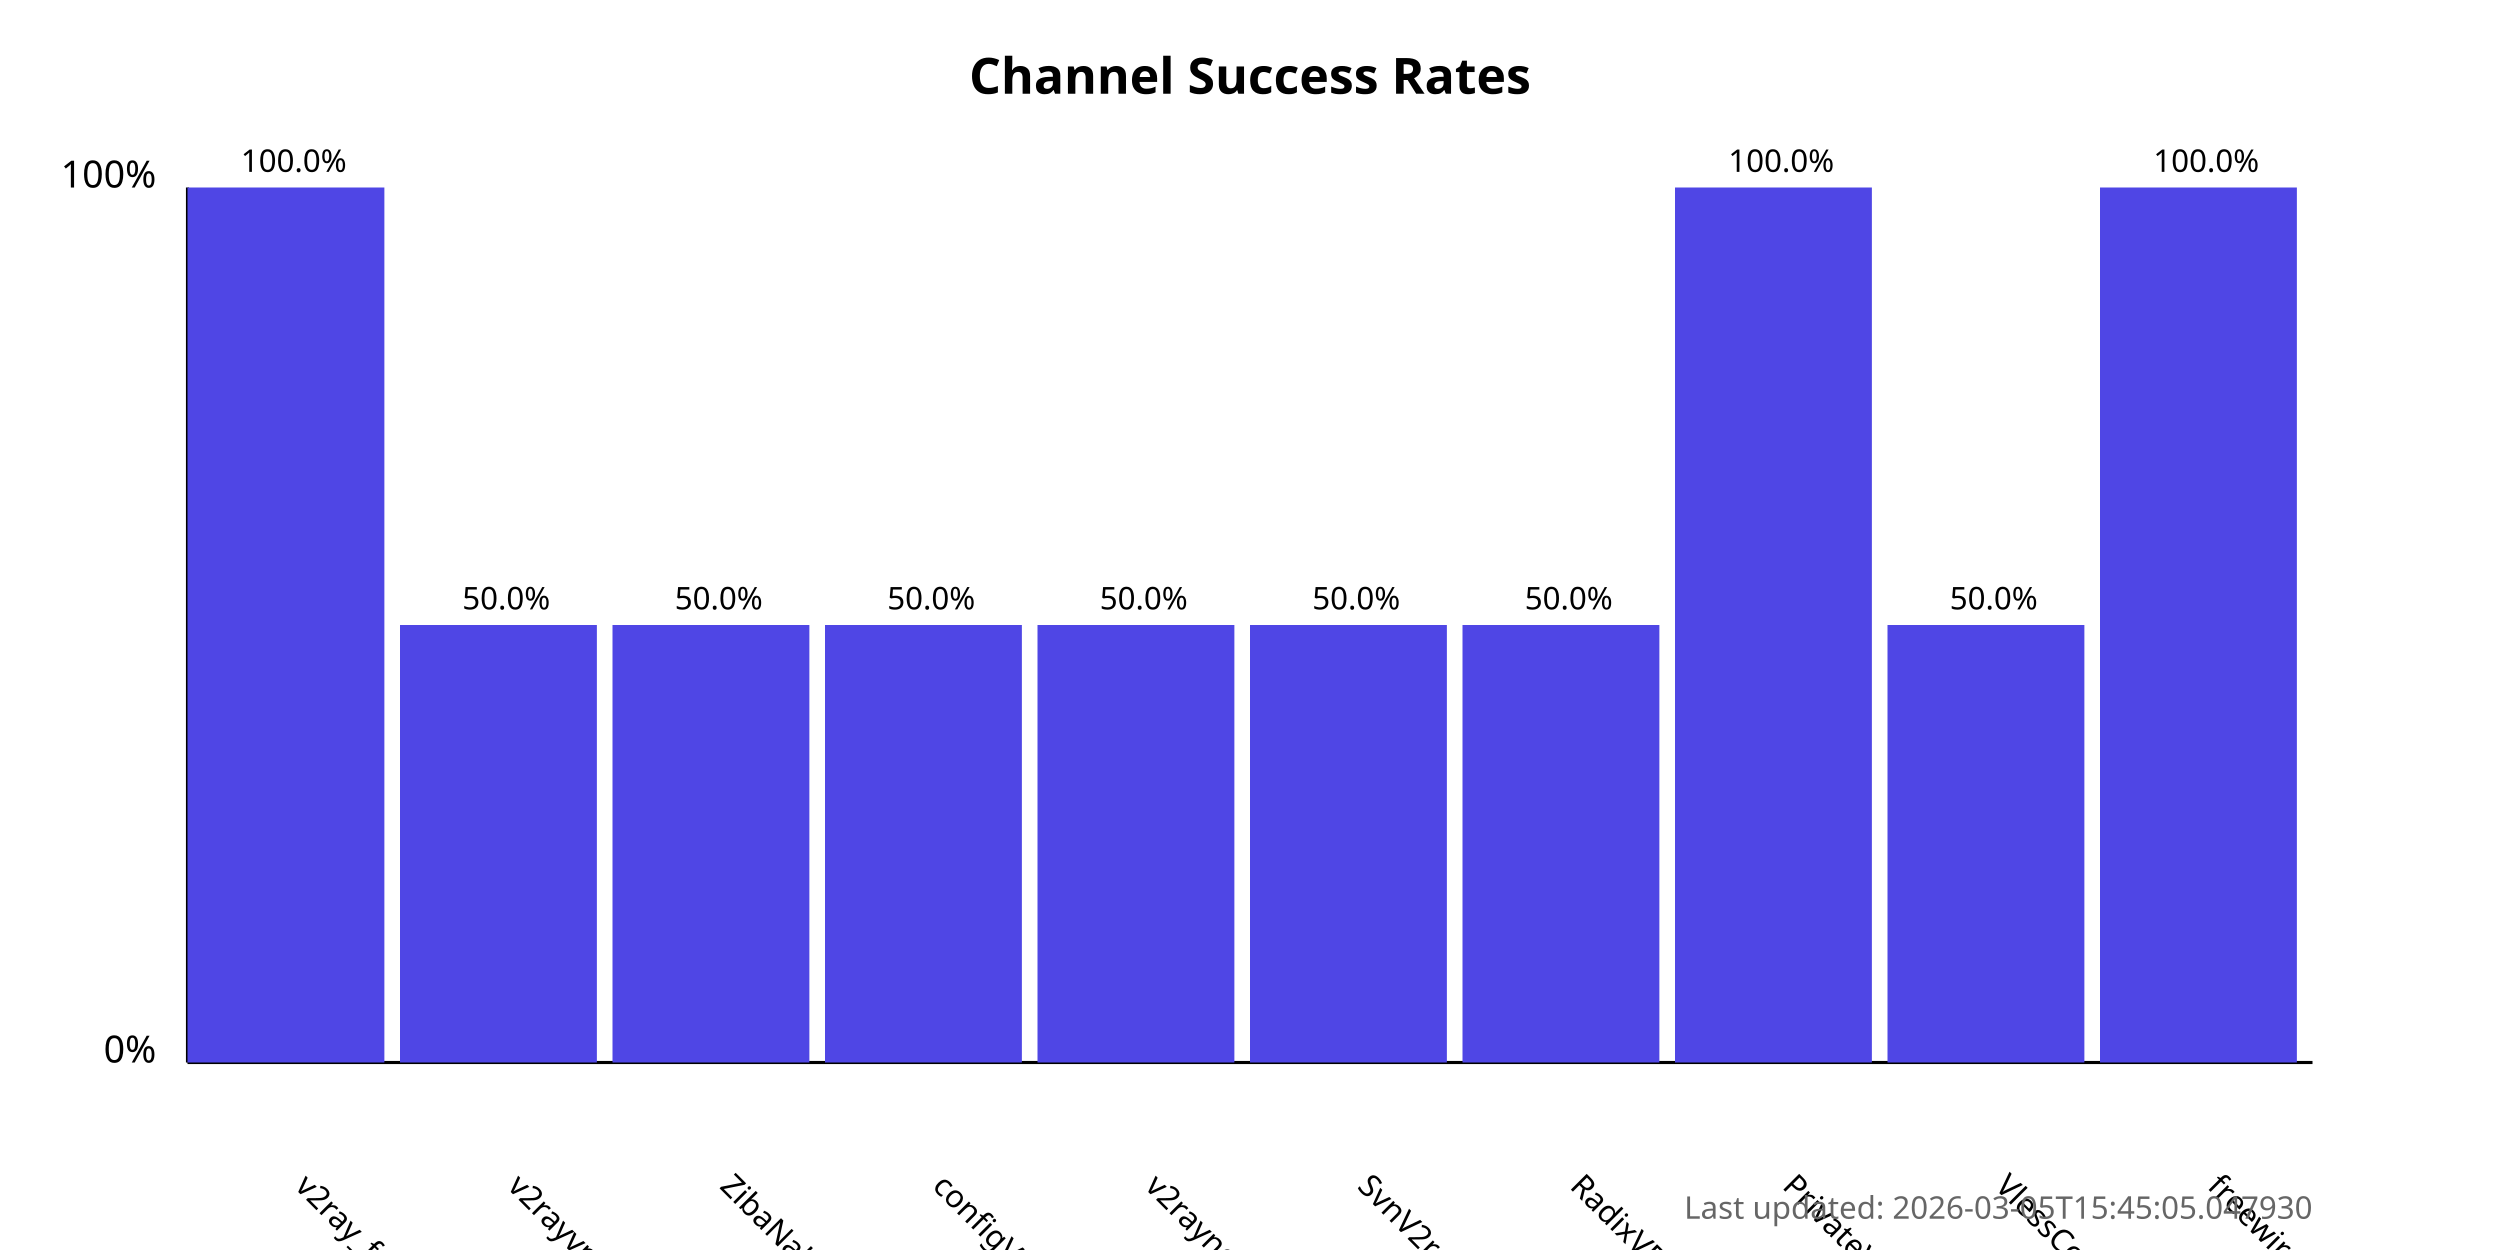
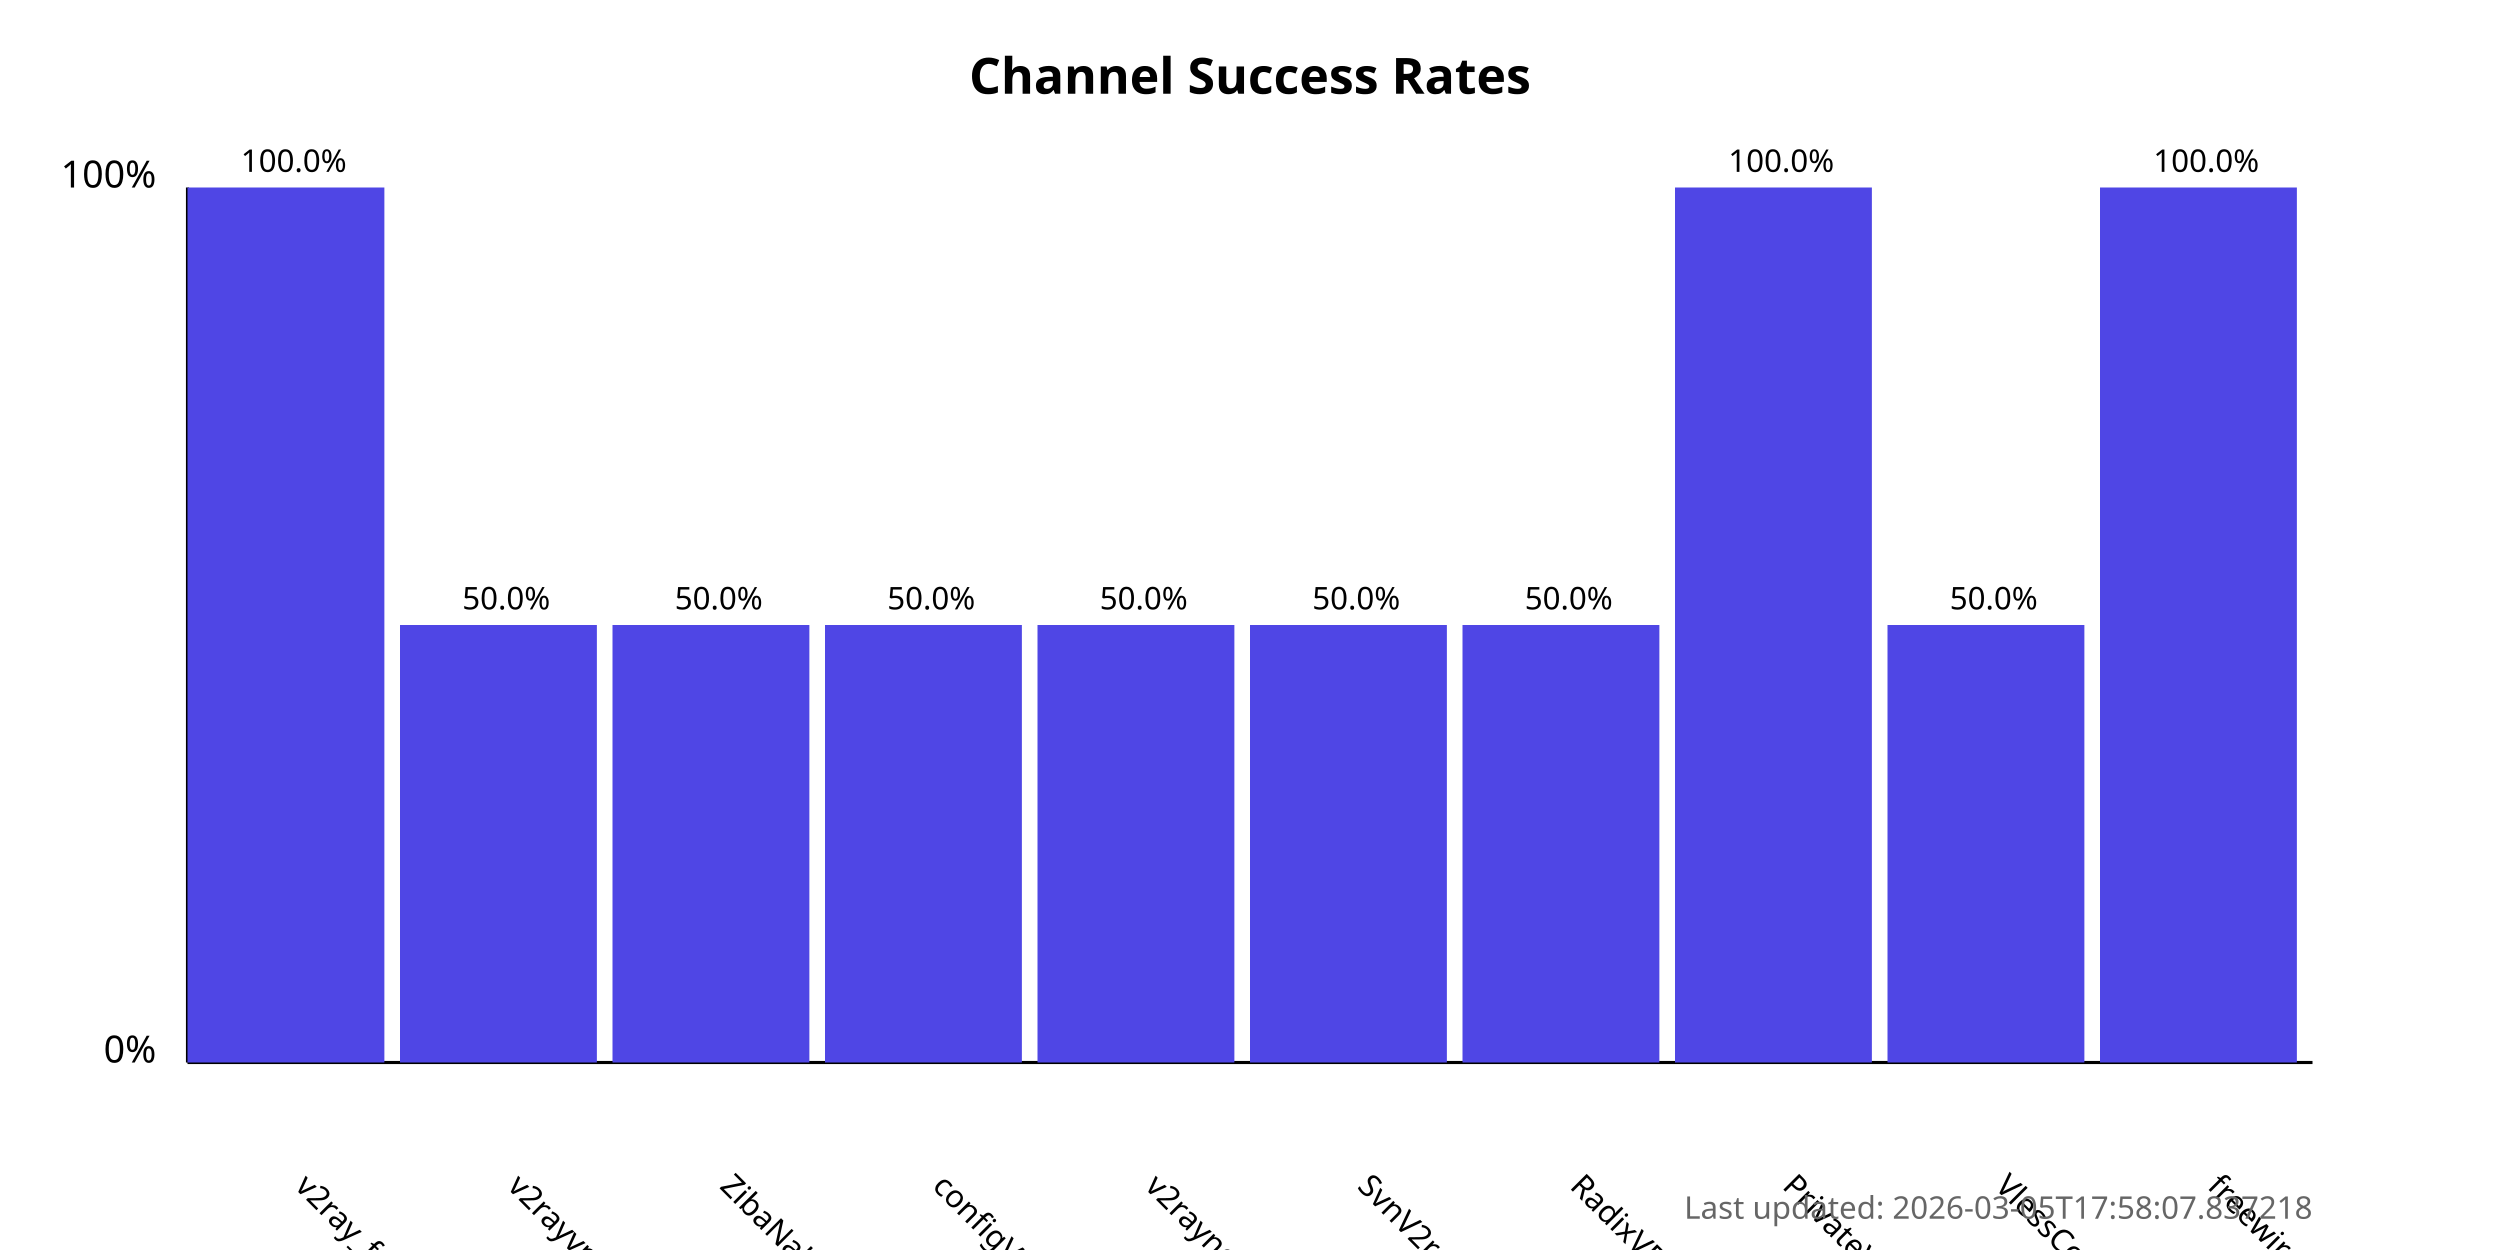
<svg xmlns="http://www.w3.org/2000/svg" width="800" height="400">
  <style>
            .chart-title { font: bold 16px sans-serif; }
            .axis-label { font: 12px sans-serif; }
            .tick-label { font: 10px sans-serif; }
            .bar { fill: #4f46e5; }
            .bar:hover { fill: #6366f1; }
            .timestamp { font: 10px sans-serif; fill: #666; }
        </style>
  <text x="400.0" y="30" text-anchor="middle" class="chart-title">
            Channel Success Rates
        </text>
  <line x1="60" y1="340" x2="60" y2="60" stroke="black" stroke-width="1" />
  <line x1="60" y1="340" x2="740" y2="340" stroke="black" stroke-width="1" />
  <text x="50" y="340" text-anchor="end" class="axis-label">0%</text>
  <text x="50" y="60" text-anchor="end" class="axis-label">100%</text>
  <g>
    <rect x="60" y="60.0" width="63.0" height="280.0" class="bar" />
    <text x="94.0" y="380" transform="rotate(45, 94.0, 380)" text-anchor="start" class="tick-label">
                v2ray_free_conf
            </text>
    <text x="94.0" y="55.0" text-anchor="middle" class="tick-label">
                100.0%
            </text>
  </g>
  <g>
    <rect x="128.0" y="200.0" width="63.0" height="140.0" class="bar" />
    <text x="162.0" y="380" transform="rotate(45, 162.0, 380)" text-anchor="start" class="tick-label">
                v2rayvpno
            </text>
    <text x="162.0" y="195.0" text-anchor="middle" class="tick-label">
                50.0%
            </text>
  </g>
  <g>
    <rect x="196.0" y="200.0" width="63.0" height="140.0" class="bar" />
    <text x="230.0" y="380" transform="rotate(45, 230.0, 380)" text-anchor="start" class="tick-label">
                ZibaNabz
            </text>
    <text x="230.0" y="195.0" text-anchor="middle" class="tick-label">
                50.0%
            </text>
  </g>
  <g>
    <rect x="264.0" y="200.0" width="63.0" height="140.0" class="bar" />
    <text x="298.0" y="380" transform="rotate(45, 298.0, 380)" text-anchor="start" class="tick-label">
                configV2rayForFree
            </text>
    <text x="298.0" y="195.0" text-anchor="middle" class="tick-label">
                50.0%
            </text>
  </g>
  <g>
    <rect x="332.0" y="200.0" width="63.0" height="140.0" class="bar" />
    <text x="366.0" y="380" transform="rotate(45, 366.0, 380)" text-anchor="start" class="tick-label">
                v2rayngvpn
            </text>
    <text x="366.0" y="195.0" text-anchor="middle" class="tick-label">
                50.0%
            </text>
  </g>
  <g>
    <rect x="400.0" y="200.0" width="63.0" height="140.0" class="bar" />
    <text x="434.0" y="380" transform="rotate(45, 434.0, 380)" text-anchor="start" class="tick-label">
                SvnV2ray
            </text>
    <text x="434.0" y="195.0" text-anchor="middle" class="tick-label">
                50.0%
            </text>
  </g>
  <g>
    <rect x="468.0" y="200.0" width="63.0" height="140.0" class="bar" />
    <text x="502.0" y="380" transform="rotate(45, 502.0, 380)" text-anchor="start" class="tick-label">
                RadixVPN
            </text>
    <text x="502.0" y="195.0" text-anchor="middle" class="tick-label">
                50.0%
            </text>
  </g>
  <g>
    <rect x="536.0" y="60.0" width="63.0" height="280.0" class="bar" />
    <text x="570.0" y="380" transform="rotate(45, 570.0, 380)" text-anchor="start" class="tick-label">
                PrivateVPNs
            </text>
    <text x="570.0" y="55.0" text-anchor="middle" class="tick-label">
                100.0%
            </text>
  </g>
  <g>
    <rect x="604.0" y="200.0" width="63.0" height="140.0" class="bar" />
    <text x="638.0" y="380" transform="rotate(45, 638.0, 380)" text-anchor="start" class="tick-label">
                VlessConfig
            </text>
    <text x="638.0" y="195.0" text-anchor="middle" class="tick-label">
                50.0%
            </text>
  </g>
  <g>
    <rect x="672.0" y="60.0" width="63.0" height="280.0" class="bar" />
    <text x="706.0" y="380" transform="rotate(45, 706.0, 380)" text-anchor="start" class="tick-label">
                freewireguard
            </text>
    <text x="706.0" y="55.0" text-anchor="middle" class="tick-label">
                100.0%
            </text>
  </g>
  <text x="740" y="390" text-anchor="end" class="timestamp">
-             Last updated: 2026-03-05T15:45:05.047930
+             Last updated: 2026-03-05T17:58:07.837218
        </text>
</svg>
